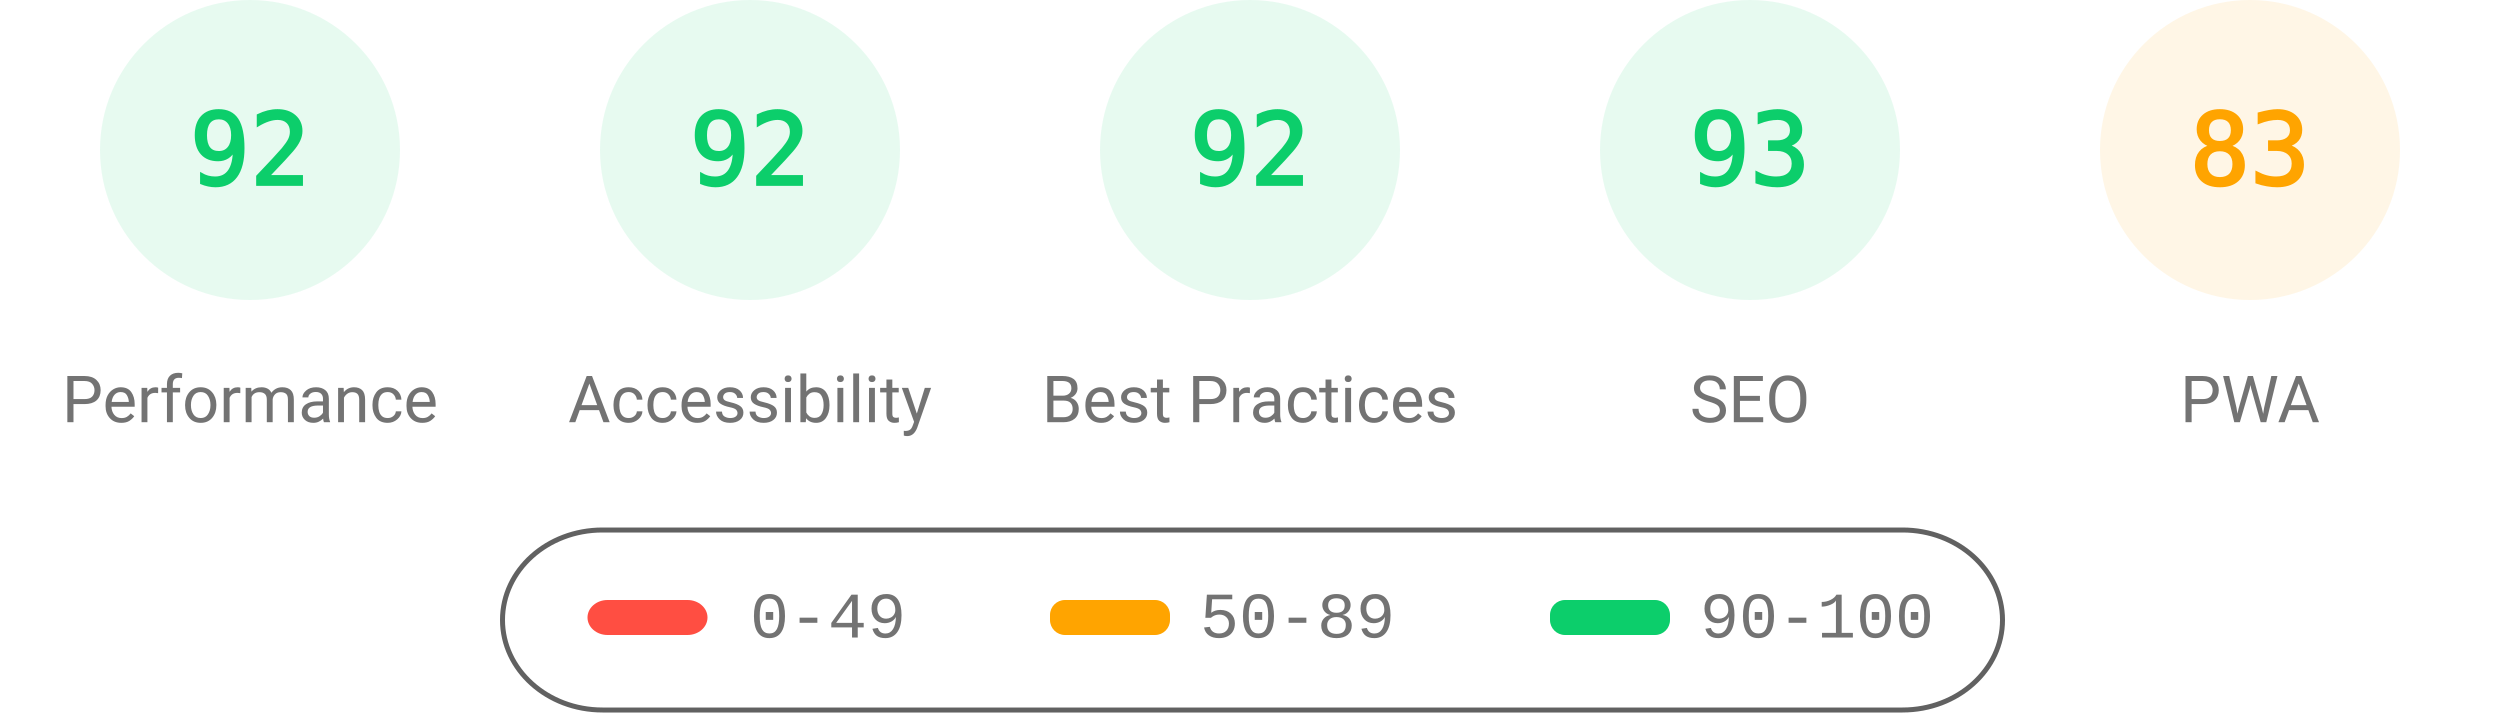
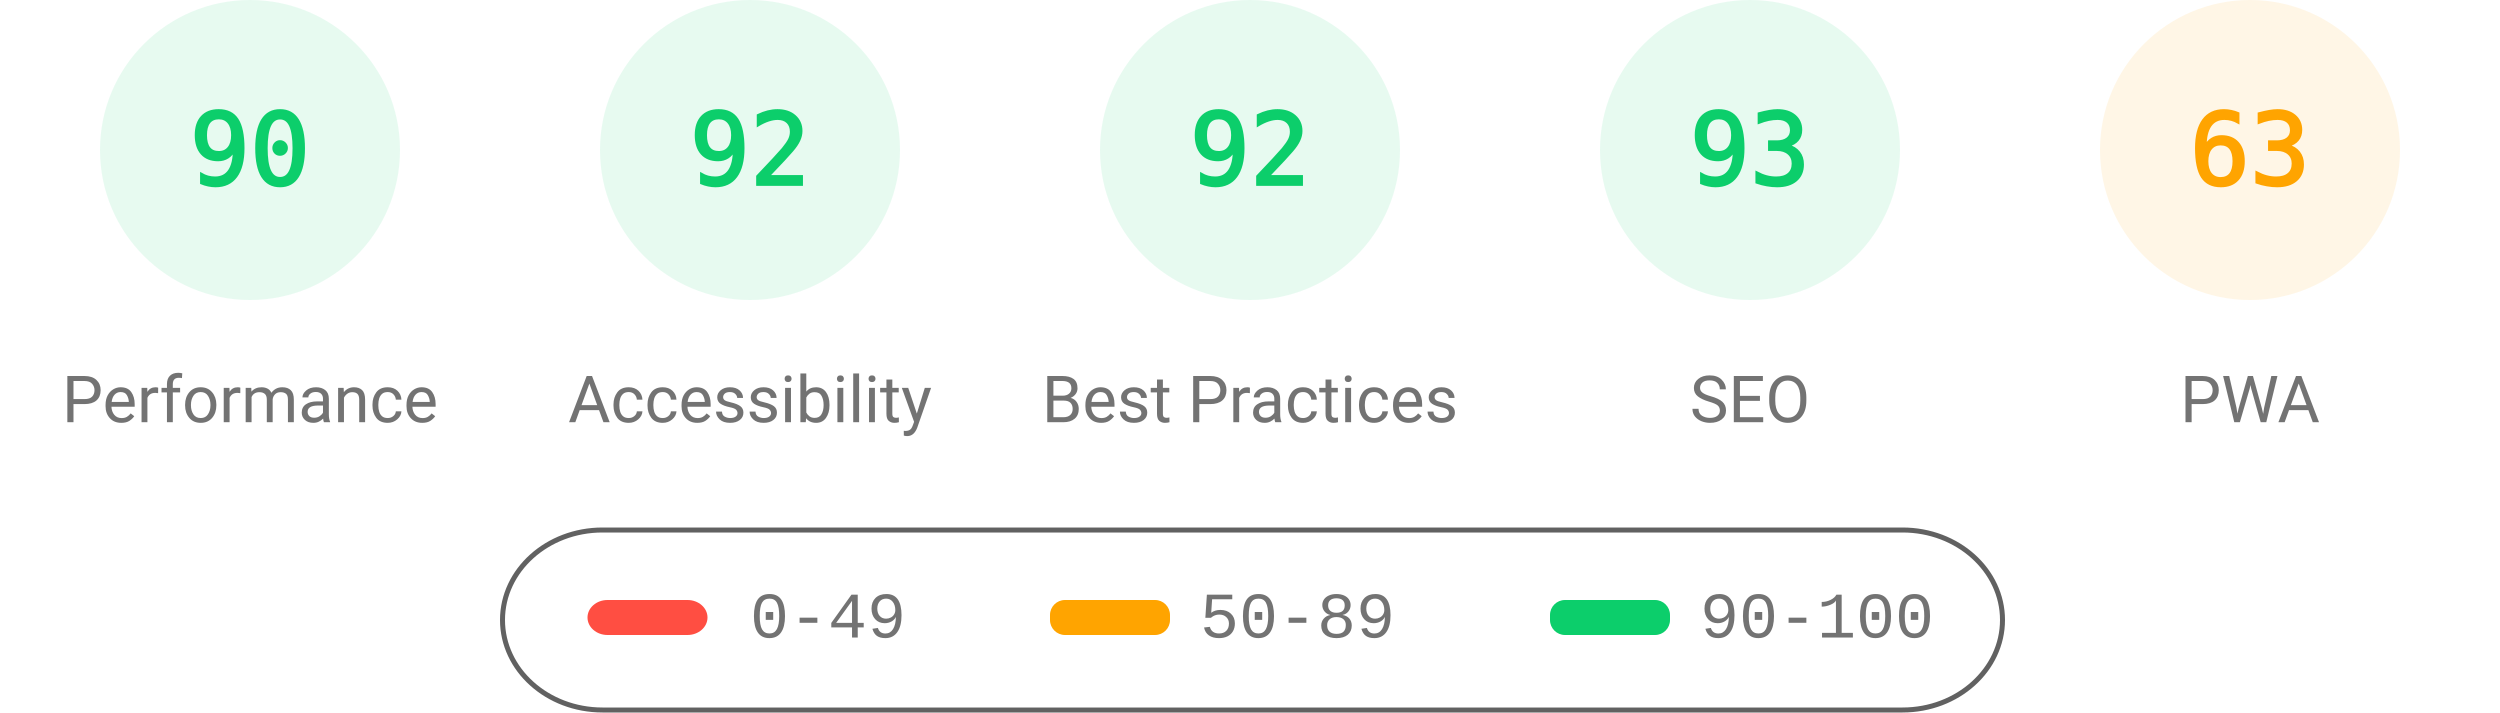
<svg xmlns="http://www.w3.org/2000/svg" fill="none" width="1000" height="285">
  <style>.gauge-base{opacity:.1}.gauge-arc{fill:none;animation-delay:250ms;stroke-linecap:round;transform:rotate(-90deg);transform-origin:100px 60px;animation:load-gauge 1s ease forwards}.guage-text{font-size:40px;font-family:monospace;text-align:center}.guage-red{color:#ff4e42;fill:#ff4e42;stroke:#ff4e42}.guage-orange{color:#ffa400;fill:#ffa400;stroke:#ffa400}.guage-green{color:#0cce6b;fill:#0cce6b;stroke:#0cce6b}.guage-undefined{color:#5c5c5c;fill:#5c5c5c;stroke:#5c5c5c}.guage-title{color:#737373;fill:#737373;stroke:none;font-size:26px;line-height:26px;font-family:Roboto,Halvetica,Arial,sans-serif}@keyframes load-gauge{from{stroke-dasharray:0 352.858}}</style>
  <svg class="guage-div guage-perf guage-green" viewBox="0 0 200 200" width="200" height="200">
    <circle class="gauge-base" r="56" cx="100" cy="60" stroke-width="8" />
-     <circle class="gauge-arc guage-arc-1" r="56" cx="100" cy="60" stroke-width="8" style="stroke-dasharray:323.709,351.858" />
-     <text class="guage-text" x="100" y="60" alignment-baseline="central" dominant-baseline="central" text-anchor="middle">92</text>
+     <circle class="gauge-arc guage-arc-1" r="56" cx="100" cy="60" stroke-width="8" style="stroke-dasharray:316.672,351.858" />
+     <text class="guage-text" x="100" y="60" alignment-baseline="central" dominant-baseline="central" text-anchor="middle">90</text>
    <text class="guage-title" x="100" y="160" alignment-baseline="central" dominant-baseline="central" text-anchor="middle">Performance</text>
  </svg>
  <svg class="guage-div guage-acc guage-green" viewBox="0 0 200 200" width="200" height="200" x="200">
    <circle class="gauge-base" r="56" cx="100" cy="60" stroke-width="8" />
    <circle class="gauge-arc guage-arc-2" r="56" cx="100" cy="60" stroke-width="8" style="stroke-dasharray:323.709,351.858" />
    <text class="guage-text" x="100" y="60" alignment-baseline="central" dominant-baseline="central" text-anchor="middle">92</text>
    <text class="guage-title" x="100" y="160" alignment-baseline="central" dominant-baseline="central" text-anchor="middle">Accessibility</text>
  </svg>
  <svg class="guage-div guage-best guage-green" viewBox="0 0 200 200" width="200" height="200" x="400">
    <circle class="gauge-base" r="56" cx="100" cy="60" stroke-width="8" />
    <circle class="gauge-arc guage-arc-3" r="56" cx="100" cy="60" stroke-width="8" style="stroke-dasharray:323.709,351.858" />
    <text class="guage-text" x="100" y="60" alignment-baseline="central" dominant-baseline="central" text-anchor="middle">92</text>
    <text class="guage-title" x="100" y="160" alignment-baseline="central" dominant-baseline="central" text-anchor="middle">Best Practices</text>
  </svg>
  <svg class="guage-div guage-seo guage-green" viewBox="0 0 200 200" width="200" height="200" x="600">
    <circle class="gauge-base" r="56" cx="100" cy="60" stroke-width="8" />
    <circle class="gauge-arc guage-arc-4" r="56" cx="100" cy="60" stroke-width="8" style="stroke-dasharray:327.228,351.858" />
    <text class="guage-text" x="100" y="60" alignment-baseline="central" dominant-baseline="central" text-anchor="middle">93</text>
    <text class="guage-title" x="100" y="160" alignment-baseline="central" dominant-baseline="central" text-anchor="middle">SEO</text>
  </svg>
  <svg class="guage-div guage-pwa guage-orange" viewBox="0 0 200 200" width="200" height="200" x="800">
    <circle class="gauge-base" r="56" cx="100" cy="60" stroke-width="8" />
-     <circle class="gauge-arc guage-arc-4" r="56" cx="100" cy="60" stroke-width="8" style="stroke-dasharray:292.042,351.858" />
-     <text class="guage-text" x="100" y="60" alignment-baseline="central" dominant-baseline="central" text-anchor="middle">83</text>
+     <circle class="gauge-arc guage-arc-4" r="56" cx="100" cy="60" stroke-width="8" style="stroke-dasharray:221.671,351.858" />
+     <text class="guage-text" x="100" y="60" alignment-baseline="central" dominant-baseline="central" text-anchor="middle">63</text>
    <text class="guage-title" x="100" y="160" alignment-baseline="central" dominant-baseline="central" text-anchor="middle">PWA</text>
  </svg>
  <svg width="604" height="76" x="200" y="210">
    <path fill="none" id="canvas_background" d="M-1-1h604v80H-1z" />
    <rect fill-opacity="0" stroke="#616161" stroke-width="2" rx="40" id="svg_2" height="72" width="600" y="2" x="1" fill="#000" />
    <rect stroke="#000" rx="8" id="svg_3" height="14" width="48" y="30" x="35" stroke-opacity="null" stroke-width="0" fill="#ff4e42" />
    <rect stroke="#000" rx="6" id="svg_4" height="14" width="48" y="30" x="220" stroke-opacity="null" stroke-width="0" fill="#ffa400" />
    <rect stroke="#000" rx="6" id="svg_5" height="14" width="48" y="30" x="420" stroke-opacity="null" stroke-width="0" fill="#0cce6b" />
    <text xml:space="preserve" text-anchor="start" font-family="'Courier New', Courier, monospace" font-size="26" id="svg_6" y="45" x="100" stroke-opacity="null" stroke-width="0" stroke="#000" fill="#737373">0-49</text>
    <text xml:space="preserve" text-anchor="start" font-family="'Courier New', Courier, monospace" font-size="26" id="svg_7" y="45" x="280" stroke-opacity="null" stroke-width="0" stroke="#000" fill="#737373">50-89</text>
    <text xml:space="preserve" text-anchor="start" font-family="'Courier New', Courier, monospace" font-size="26" id="svg_8" y="45" x="480" stroke-opacity="null" stroke-width="0" stroke="#000" fill="#737373">90-100</text>
  </svg>
</svg>
